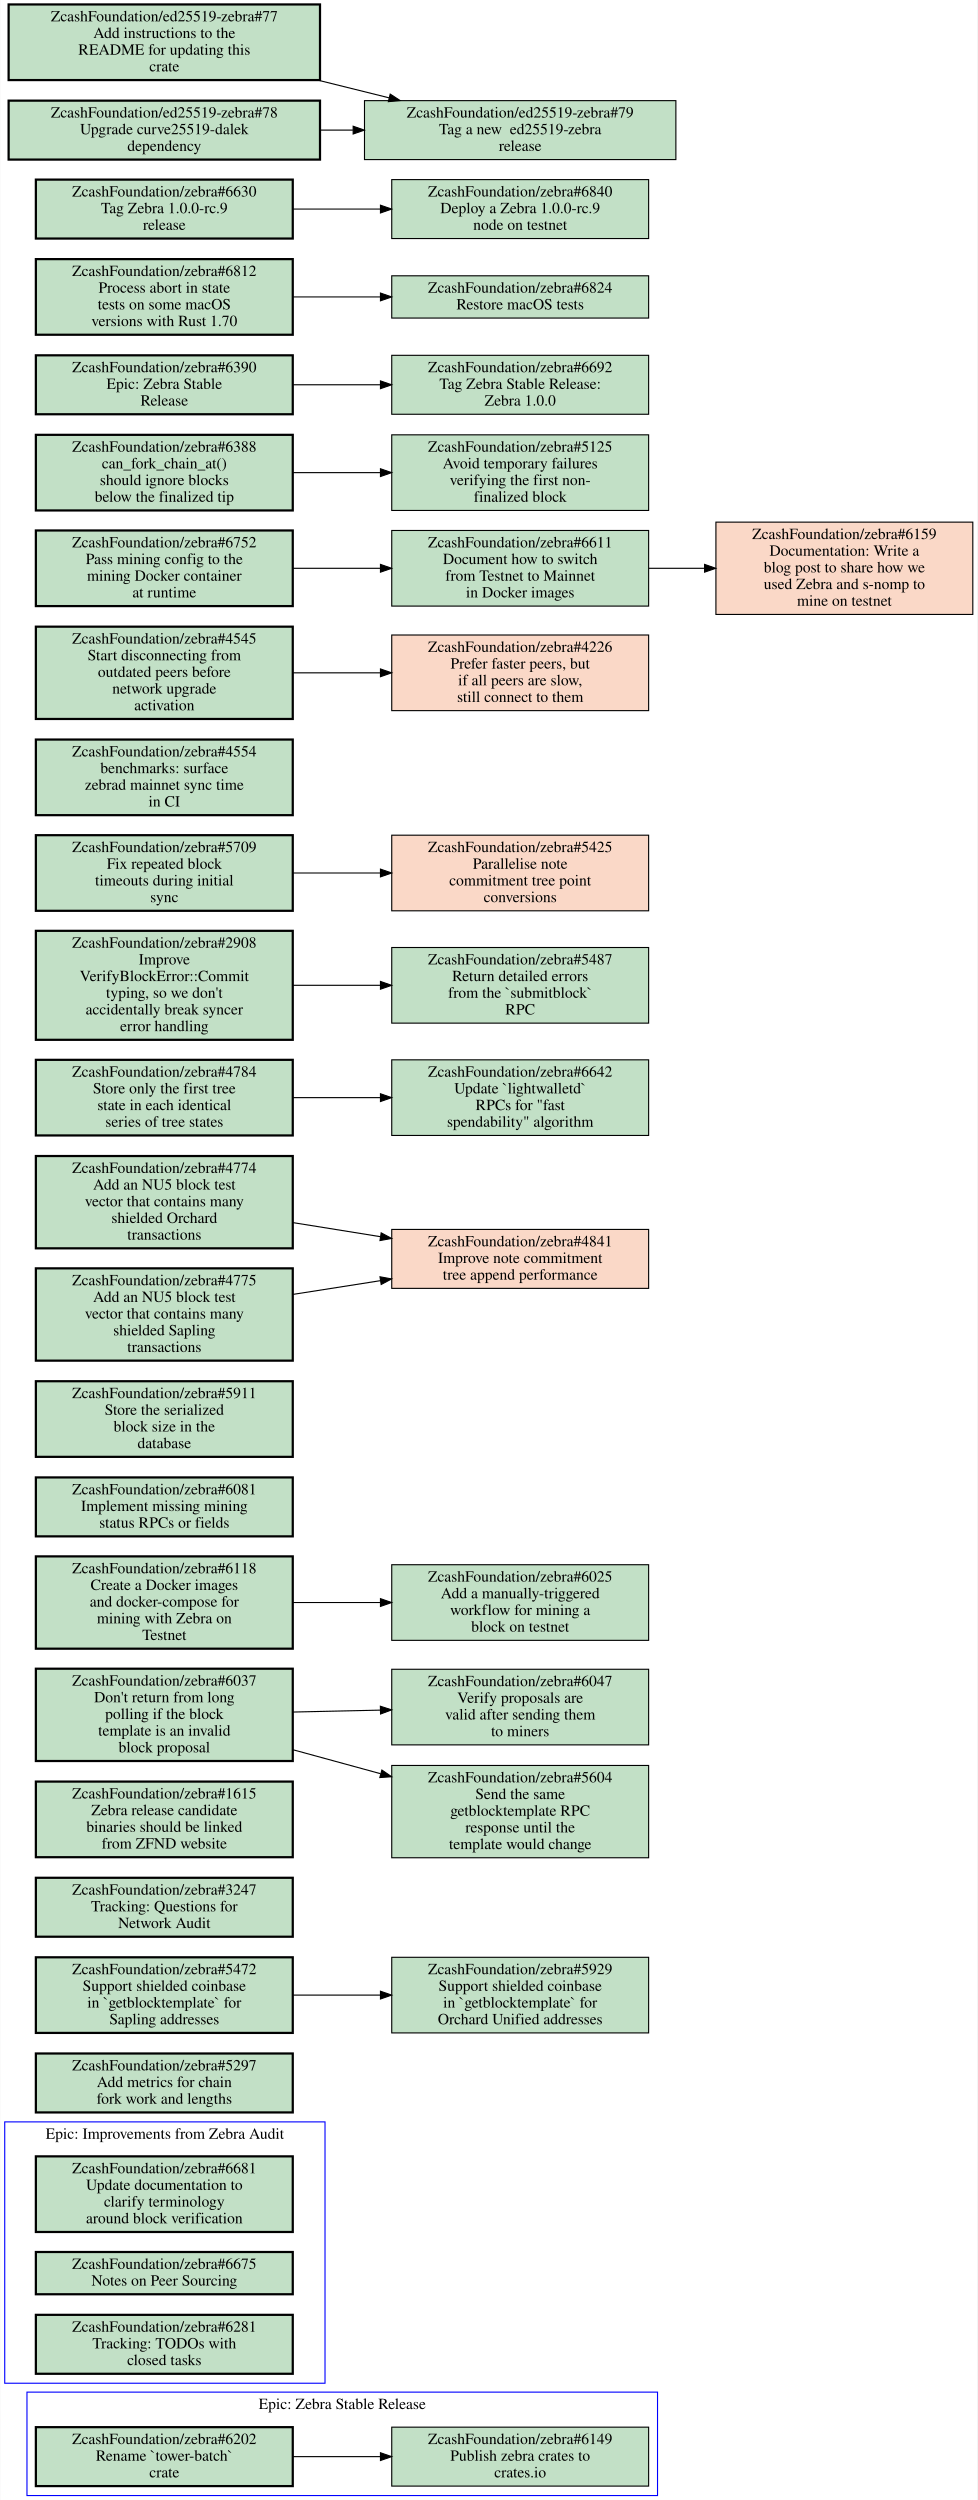
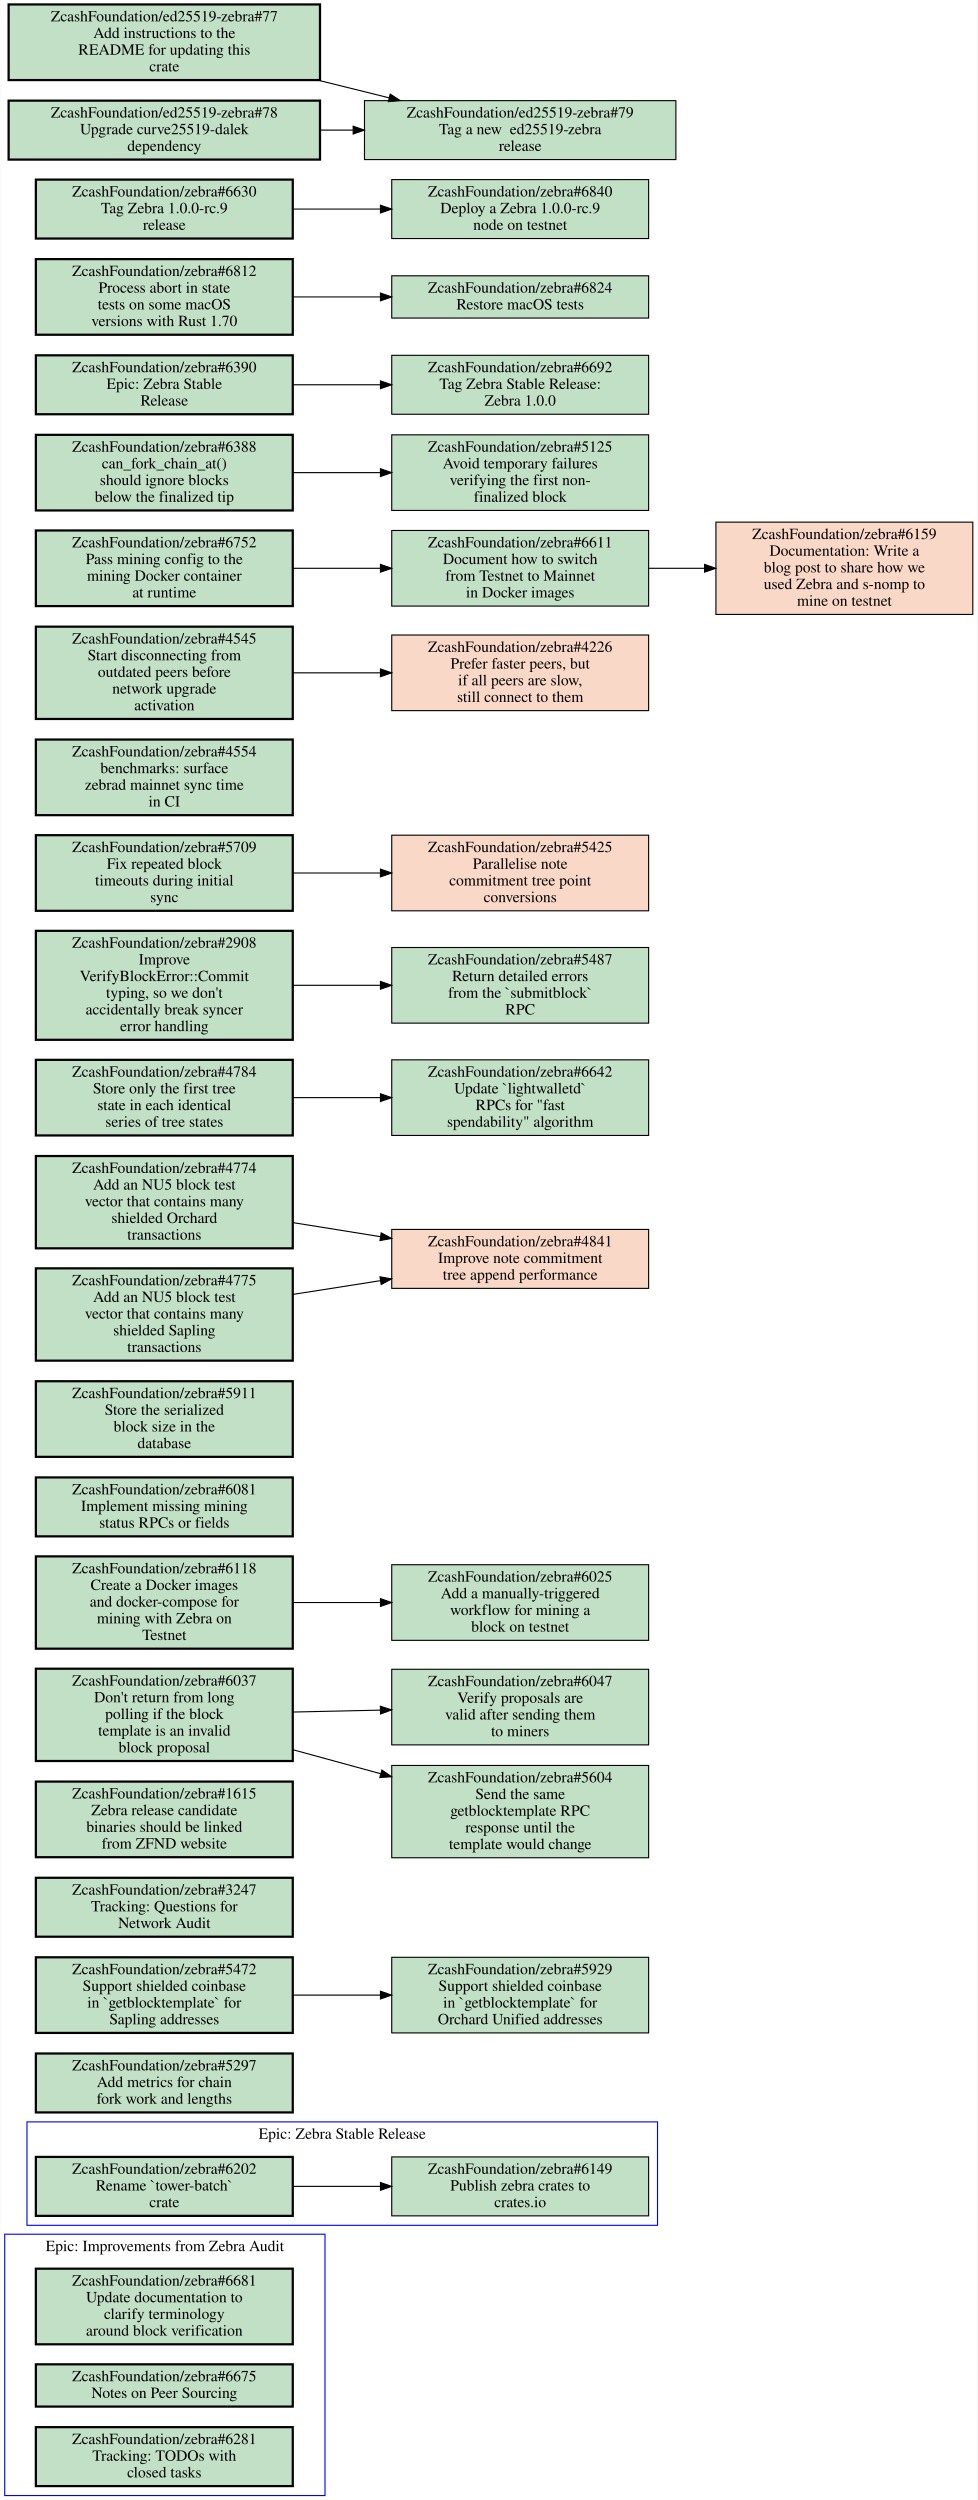
<svg xmlns="http://www.w3.org/2000/svg" xmlns:xlink="http://www.w3.org/1999/xlink" width="879pt" height="2248pt" viewBox="0.00 0.00 878.50 2248.00">
  <g id="graph0" class="graph" transform="scale(1 1) rotate(0) translate(4 2244)">
    <polygon fill="white" stroke="transparent" points="-4,4 -4,-2244 874.5,-2244 874.5,4 -4,4" />
    <g id="clust1" class="cluster">
-       <polygon fill="none" stroke="blue" points="0,-101 0,-336 288,-336 288,-101 0,-101" />
-       <text text-anchor="middle" x="144" y="-320.8" font-family="Times,serif" font-size="14.00">Epic: Improvements from Zebra Audit</text>
+       <polygon fill="none" stroke="blue" points="0,0 0,-235 288,-235 288,0 0,0" />
+       <text text-anchor="middle" x="144" y="-219.8" font-family="Times,serif" font-size="14.00">Epic: Improvements from Zebra Audit</text>
    </g>
    <g id="clust2" class="cluster">
-       <polygon fill="none" stroke="blue" points="20,0 20,-93 587,-93 587,0 20,0" />
-       <text text-anchor="middle" x="303.5" y="-77.8" font-family="Times,serif" font-size="14.00">Epic: Zebra Stable Release</text>
+       <polygon fill="none" stroke="blue" points="20,-243 20,-336 587,-336 587,-243 20,-243" />
+       <text text-anchor="middle" x="303.5" y="-320.8" font-family="Times,serif" font-size="14.00">Epic: Zebra Stable Release</text>
    </g>
    <g id="node1" class="node open">
      <g id="a_node1">
        <a xlink:href="https://github.com/ZcashFoundation/zebra/issues/6681" xlink:title="ZcashFoundation/zebra#6681&#10;Update documentation to&#10;clarify terminology&#10;around block verification" target="_blank">
-           <polygon fill="#c2e0c6" stroke="black" stroke-width="2" points="259,-305 28,-305 28,-237 259,-237 259,-305" />
-           <text text-anchor="middle" x="143.5" y="-289.8" font-family="Times,serif" font-size="14.00">ZcashFoundation/zebra#6681</text>
-           <text text-anchor="middle" x="143.5" y="-274.8" font-family="Times,serif" font-size="14.00">Update documentation to</text>
-           <text text-anchor="middle" x="143.5" y="-259.8" font-family="Times,serif" font-size="14.00">clarify terminology</text>
-           <text text-anchor="middle" x="143.5" y="-244.8" font-family="Times,serif" font-size="14.00">around block verification</text>
+           <polygon fill="#c2e0c6" stroke="black" stroke-width="2" points="259,-204 28,-204 28,-136 259,-136 259,-204" />
+           <text text-anchor="middle" x="143.5" y="-188.8" font-family="Times,serif" font-size="14.00">ZcashFoundation/zebra#6681</text>
+           <text text-anchor="middle" x="143.5" y="-173.8" font-family="Times,serif" font-size="14.00">Update documentation to</text>
+           <text text-anchor="middle" x="143.5" y="-158.8" font-family="Times,serif" font-size="14.00">clarify terminology</text>
+           <text text-anchor="middle" x="143.5" y="-143.8" font-family="Times,serif" font-size="14.00">around block verification</text>
        </a>
      </g>
    </g>
    <g id="node2" class="node open">
      <g id="a_node2">
        <a xlink:href="https://github.com/ZcashFoundation/zebra/issues/6675" xlink:title="ZcashFoundation/zebra#6675&#10;Notes on Peer Sourcing" target="_blank">
-           <polygon fill="#c2e0c6" stroke="black" stroke-width="2" points="259,-219 28,-219 28,-181 259,-181 259,-219" />
-           <text text-anchor="middle" x="143.5" y="-203.8" font-family="Times,serif" font-size="14.00">ZcashFoundation/zebra#6675</text>
-           <text text-anchor="middle" x="143.5" y="-188.8" font-family="Times,serif" font-size="14.00">Notes on Peer Sourcing</text>
+           <polygon fill="#c2e0c6" stroke="black" stroke-width="2" points="259,-118 28,-118 28,-80 259,-80 259,-118" />
+           <text text-anchor="middle" x="143.5" y="-102.8" font-family="Times,serif" font-size="14.00">ZcashFoundation/zebra#6675</text>
+           <text text-anchor="middle" x="143.5" y="-87.8" font-family="Times,serif" font-size="14.00">Notes on Peer Sourcing</text>
        </a>
      </g>
    </g>
    <g id="node3" class="node open">
      <g id="a_node3">
        <a xlink:href="https://github.com/ZcashFoundation/zebra/issues/6281" xlink:title="ZcashFoundation/zebra#6281&#10;Tracking: TODOs with&#10;closed tasks" target="_blank">
-           <polygon fill="#c2e0c6" stroke="black" stroke-width="2" points="259,-162.5 28,-162.5 28,-109.5 259,-109.5 259,-162.5" />
-           <text text-anchor="middle" x="143.5" y="-147.3" font-family="Times,serif" font-size="14.00">ZcashFoundation/zebra#6281</text>
-           <text text-anchor="middle" x="143.5" y="-132.3" font-family="Times,serif" font-size="14.00">Tracking: TODOs with</text>
-           <text text-anchor="middle" x="143.5" y="-117.3" font-family="Times,serif" font-size="14.00">closed tasks</text>
+           <polygon fill="#c2e0c6" stroke="black" stroke-width="2" points="259,-61.5 28,-61.5 28,-8.5 259,-8.5 259,-61.5" />
+           <text text-anchor="middle" x="143.5" y="-46.3" font-family="Times,serif" font-size="14.00">ZcashFoundation/zebra#6281</text>
+           <text text-anchor="middle" x="143.5" y="-31.3" font-family="Times,serif" font-size="14.00">Tracking: TODOs with</text>
+           <text text-anchor="middle" x="143.5" y="-16.3" font-family="Times,serif" font-size="14.00">closed tasks</text>
        </a>
      </g>
    </g>
    <g id="node4" class="node open">
      <g id="a_node4">
        <a xlink:href="https://github.com/ZcashFoundation/zebra/issues/6202" xlink:title="ZcashFoundation/zebra#6202&#10;Rename `tower-batch`&#10;crate" target="_blank">
-           <polygon fill="#c2e0c6" stroke="black" stroke-width="2" points="259,-61.5 28,-61.5 28,-8.5 259,-8.5 259,-61.5" />
-           <text text-anchor="middle" x="143.5" y="-46.3" font-family="Times,serif" font-size="14.00">ZcashFoundation/zebra#6202</text>
-           <text text-anchor="middle" x="143.5" y="-31.3" font-family="Times,serif" font-size="14.00">Rename `tower-batch`</text>
-           <text text-anchor="middle" x="143.5" y="-16.3" font-family="Times,serif" font-size="14.00">crate</text>
+           <polygon fill="#c2e0c6" stroke="black" stroke-width="2" points="259,-304.5 28,-304.5 28,-251.5 259,-251.5 259,-304.5" />
+           <text text-anchor="middle" x="143.5" y="-289.3" font-family="Times,serif" font-size="14.00">ZcashFoundation/zebra#6202</text>
+           <text text-anchor="middle" x="143.5" y="-274.3" font-family="Times,serif" font-size="14.00">Rename `tower-batch`</text>
+           <text text-anchor="middle" x="143.5" y="-259.3" font-family="Times,serif" font-size="14.00">crate</text>
        </a>
      </g>
    </g>
    <g id="node5" class="node open">
      <g id="a_node5">
        <a xlink:href="https://github.com/ZcashFoundation/zebra/issues/6149" xlink:title="ZcashFoundation/zebra#6149&#10;Publish zebra crates to&#10;crates.io" target="_blank">
-           <polygon fill="#c2e0c6" stroke="black" points="579,-61.5 348,-61.5 348,-8.5 579,-8.5 579,-61.5" />
-           <text text-anchor="middle" x="463.5" y="-46.3" font-family="Times,serif" font-size="14.00">ZcashFoundation/zebra#6149</text>
-           <text text-anchor="middle" x="463.5" y="-31.3" font-family="Times,serif" font-size="14.00">Publish zebra crates to</text>
-           <text text-anchor="middle" x="463.5" y="-16.3" font-family="Times,serif" font-size="14.00">crates.io</text>
+           <polygon fill="#c2e0c6" stroke="black" points="579,-304.5 348,-304.5 348,-251.5 579,-251.5 579,-304.5" />
+           <text text-anchor="middle" x="463.5" y="-289.3" font-family="Times,serif" font-size="14.00">ZcashFoundation/zebra#6149</text>
+           <text text-anchor="middle" x="463.5" y="-274.3" font-family="Times,serif" font-size="14.00">Publish zebra crates to</text>
+           <text text-anchor="middle" x="463.5" y="-259.3" font-family="Times,serif" font-size="14.00">crates.io</text>
        </a>
      </g>
    </g>
    <g id="edge1" class="edge">
-       <path fill="none" stroke="black" d="M259.31,-35C284.75,-35 311.83,-35 337.65,-35" />
-       <polygon fill="black" stroke="black" points="337.86,-38.5 347.86,-35 337.86,-31.5 337.86,-38.5" />
+       <path fill="none" stroke="black" d="M259.31,-278C284.75,-278 311.83,-278 337.65,-278" />
+       <polygon fill="black" stroke="black" points="337.86,-281.5 347.86,-278 337.86,-274.5 337.86,-281.5" />
    </g>
    <g id="node6" class="node open">
      <g id="a_node6">
        <a xlink:href="https://github.com/ZcashFoundation/zebra/issues/5297" xlink:title="ZcashFoundation/zebra#5297&#10;Add metrics for chain&#10;fork work and lengths" target="_blank">
          <polygon fill="#c2e0c6" stroke="black" stroke-width="2" points="259,-397.5 28,-397.5 28,-344.5 259,-344.5 259,-397.5" />
          <text text-anchor="middle" x="143.5" y="-382.3" font-family="Times,serif" font-size="14.00">ZcashFoundation/zebra#5297</text>
          <text text-anchor="middle" x="143.5" y="-367.3" font-family="Times,serif" font-size="14.00">Add metrics for chain</text>
          <text text-anchor="middle" x="143.5" y="-352.3" font-family="Times,serif" font-size="14.00">fork work and lengths</text>
        </a>
      </g>
    </g>
    <g id="node7" class="node open">
      <g id="a_node7">
        <a xlink:href="https://github.com/ZcashFoundation/zebra/issues/5472" xlink:title="ZcashFoundation/zebra#5472&#10;Support shielded coinbase&#10;in `getblocktemplate` for&#10;Sapling addresses" target="_blank">
          <polygon fill="#c2e0c6" stroke="black" stroke-width="2" points="259,-484 28,-484 28,-416 259,-416 259,-484" />
          <text text-anchor="middle" x="143.5" y="-468.8" font-family="Times,serif" font-size="14.00">ZcashFoundation/zebra#5472</text>
          <text text-anchor="middle" x="143.5" y="-453.8" font-family="Times,serif" font-size="14.00">Support shielded coinbase</text>
          <text text-anchor="middle" x="143.5" y="-438.8" font-family="Times,serif" font-size="14.00">in `getblocktemplate` for</text>
          <text text-anchor="middle" x="143.5" y="-423.8" font-family="Times,serif" font-size="14.00">Sapling addresses</text>
        </a>
      </g>
    </g>
    <g id="node8" class="node open">
      <g id="a_node8">
        <a xlink:href="https://github.com/ZcashFoundation/zebra/issues/5929" xlink:title="ZcashFoundation/zebra#5929&#10;Support shielded coinbase&#10;in `getblocktemplate` for&#10;Orchard Unified addresses" target="_blank">
          <polygon fill="#c2e0c6" stroke="black" points="579,-484 348,-484 348,-416 579,-416 579,-484" />
          <text text-anchor="middle" x="463.5" y="-468.8" font-family="Times,serif" font-size="14.00">ZcashFoundation/zebra#5929</text>
          <text text-anchor="middle" x="463.5" y="-453.8" font-family="Times,serif" font-size="14.00">Support shielded coinbase</text>
          <text text-anchor="middle" x="463.5" y="-438.8" font-family="Times,serif" font-size="14.00">in `getblocktemplate` for</text>
          <text text-anchor="middle" x="463.5" y="-423.8" font-family="Times,serif" font-size="14.00">Orchard Unified addresses</text>
        </a>
      </g>
    </g>
    <g id="edge2" class="edge">
      <path fill="none" stroke="black" d="M259.31,-450C284.75,-450 311.83,-450 337.65,-450" />
      <polygon fill="black" stroke="black" points="337.86,-453.5 347.86,-450 337.86,-446.5 337.86,-453.5" />
    </g>
    <g id="node9" class="node open">
      <g id="a_node9">
        <a xlink:href="https://github.com/ZcashFoundation/zebra/issues/3247" xlink:title="ZcashFoundation/zebra#3247&#10;Tracking: Questions for&#10;Network Audit" target="_blank">
          <polygon fill="#c2e0c6" stroke="black" stroke-width="2" points="259,-555.5 28,-555.5 28,-502.5 259,-502.5 259,-555.5" />
          <text text-anchor="middle" x="143.5" y="-540.3" font-family="Times,serif" font-size="14.00">ZcashFoundation/zebra#3247</text>
          <text text-anchor="middle" x="143.5" y="-525.3" font-family="Times,serif" font-size="14.00">Tracking: Questions for</text>
          <text text-anchor="middle" x="143.5" y="-510.3" font-family="Times,serif" font-size="14.00">Network Audit</text>
        </a>
      </g>
    </g>
    <g id="node10" class="node open">
      <g id="a_node10">
        <a xlink:href="https://github.com/ZcashFoundation/zebra/issues/1615" xlink:title="ZcashFoundation/zebra#1615&#10;Zebra release candidate&#10;binaries should be linked&#10;from ZFND website" target="_blank">
          <polygon fill="#c2e0c6" stroke="black" stroke-width="2" points="259,-642 28,-642 28,-574 259,-574 259,-642" />
          <text text-anchor="middle" x="143.5" y="-626.8" font-family="Times,serif" font-size="14.00">ZcashFoundation/zebra#1615</text>
          <text text-anchor="middle" x="143.5" y="-611.8" font-family="Times,serif" font-size="14.00">Zebra release candidate</text>
          <text text-anchor="middle" x="143.5" y="-596.8" font-family="Times,serif" font-size="14.00">binaries should be linked</text>
          <text text-anchor="middle" x="143.5" y="-581.8" font-family="Times,serif" font-size="14.00">from ZFND website</text>
        </a>
      </g>
    </g>
    <g id="node11" class="node open">
      <g id="a_node11">
        <a xlink:href="https://github.com/ZcashFoundation/zebra/issues/6037" xlink:title="ZcashFoundation/zebra#6037&#10;Don't return from long&#10;polling if the block&#10;template is an invalid&#10;block proposal" target="_blank">
          <polygon fill="#c2e0c6" stroke="black" stroke-width="2" points="259,-743.5 28,-743.5 28,-660.5 259,-660.5 259,-743.5" />
          <text text-anchor="middle" x="143.5" y="-728.3" font-family="Times,serif" font-size="14.00">ZcashFoundation/zebra#6037</text>
          <text text-anchor="middle" x="143.5" y="-713.3" font-family="Times,serif" font-size="14.00">Don't return from long</text>
          <text text-anchor="middle" x="143.5" y="-698.3" font-family="Times,serif" font-size="14.00">polling if the block</text>
          <text text-anchor="middle" x="143.5" y="-683.3" font-family="Times,serif" font-size="14.00">template is an invalid</text>
          <text text-anchor="middle" x="143.5" y="-668.3" font-family="Times,serif" font-size="14.00">block proposal</text>
        </a>
      </g>
    </g>
    <g id="node12" class="node open">
      <g id="a_node12">
        <a xlink:href="https://github.com/ZcashFoundation/zebra/issues/6047" xlink:title="ZcashFoundation/zebra#6047&#10;Verify proposals are&#10;valid after sending them&#10;to miners" target="_blank">
          <polygon fill="#c2e0c6" stroke="black" points="579,-743 348,-743 348,-675 579,-675 579,-743" />
          <text text-anchor="middle" x="463.5" y="-727.8" font-family="Times,serif" font-size="14.00">ZcashFoundation/zebra#6047</text>
          <text text-anchor="middle" x="463.5" y="-712.8" font-family="Times,serif" font-size="14.00">Verify proposals are</text>
          <text text-anchor="middle" x="463.5" y="-697.8" font-family="Times,serif" font-size="14.00">valid after sending them</text>
          <text text-anchor="middle" x="463.5" y="-682.8" font-family="Times,serif" font-size="14.00">to miners</text>
        </a>
      </g>
    </g>
    <g id="edge3" class="edge">
      <path fill="none" stroke="black" d="M259.31,-704.53C284.75,-705.09 311.83,-705.68 337.65,-706.25" />
      <polygon fill="black" stroke="black" points="337.78,-709.75 347.86,-706.48 337.94,-702.76 337.78,-709.75" />
    </g>
    <g id="node13" class="node open">
      <g id="a_node13">
        <a xlink:href="https://github.com/ZcashFoundation/zebra/issues/5604" xlink:title="ZcashFoundation/zebra#5604&#10;Send the same&#10;getblocktemplate RPC&#10;response until the&#10;template would change" target="_blank">
          <polygon fill="#c2e0c6" stroke="black" points="579,-656.5 348,-656.5 348,-573.5 579,-573.5 579,-656.5" />
          <text text-anchor="middle" x="463.5" y="-641.3" font-family="Times,serif" font-size="14.00">ZcashFoundation/zebra#5604</text>
          <text text-anchor="middle" x="463.5" y="-626.3" font-family="Times,serif" font-size="14.00">Send the same</text>
          <text text-anchor="middle" x="463.5" y="-611.3" font-family="Times,serif" font-size="14.00">getblocktemplate RPC</text>
          <text text-anchor="middle" x="463.5" y="-596.3" font-family="Times,serif" font-size="14.00">response until the</text>
          <text text-anchor="middle" x="463.5" y="-581.3" font-family="Times,serif" font-size="14.00">template would change</text>
        </a>
      </g>
    </g>
    <g id="edge4" class="edge">
      <path fill="none" stroke="black" d="M259.31,-670.59C284.86,-663.6 312.07,-656.15 338,-649.06" />
      <polygon fill="black" stroke="black" points="339.14,-652.38 347.86,-646.36 337.29,-645.63 339.14,-652.38" />
    </g>
    <g id="node14" class="node open">
      <g id="a_node14">
        <a xlink:href="https://github.com/ZcashFoundation/zebra/issues/6025" xlink:title="ZcashFoundation/zebra#6025&#10;Add a manually-triggered&#10;workflow for mining a&#10;block on testnet" target="_blank">
          <polygon fill="#c2e0c6" stroke="black" points="579,-837 348,-837 348,-769 579,-769 579,-837" />
          <text text-anchor="middle" x="463.5" y="-821.8" font-family="Times,serif" font-size="14.00">ZcashFoundation/zebra#6025</text>
          <text text-anchor="middle" x="463.5" y="-806.8" font-family="Times,serif" font-size="14.00">Add a manually-triggered</text>
          <text text-anchor="middle" x="463.5" y="-791.8" font-family="Times,serif" font-size="14.00">workflow for mining a</text>
          <text text-anchor="middle" x="463.5" y="-776.8" font-family="Times,serif" font-size="14.00">block on testnet</text>
        </a>
      </g>
    </g>
    <g id="node15" class="node open">
      <g id="a_node15">
        <a xlink:href="https://github.com/ZcashFoundation/zebra/issues/6081" xlink:title="ZcashFoundation/zebra#6081&#10;Implement missing mining&#10;status RPCs or fields" target="_blank">
          <polygon fill="#c2e0c6" stroke="black" stroke-width="2" points="259,-915.5 28,-915.5 28,-862.5 259,-862.5 259,-915.5" />
          <text text-anchor="middle" x="143.5" y="-900.3" font-family="Times,serif" font-size="14.00">ZcashFoundation/zebra#6081</text>
          <text text-anchor="middle" x="143.5" y="-885.3" font-family="Times,serif" font-size="14.00">Implement missing mining</text>
          <text text-anchor="middle" x="143.5" y="-870.3" font-family="Times,serif" font-size="14.00">status RPCs or fields</text>
        </a>
      </g>
    </g>
    <g id="node16" class="node open">
      <g id="a_node16">
        <a xlink:href="https://github.com/ZcashFoundation/zebra/issues/5911" xlink:title="ZcashFoundation/zebra#5911&#10;Store the serialized&#10;block size in the&#10;database" target="_blank">
          <polygon fill="#c2e0c6" stroke="black" stroke-width="2" points="259,-1002 28,-1002 28,-934 259,-934 259,-1002" />
          <text text-anchor="middle" x="143.5" y="-986.8" font-family="Times,serif" font-size="14.00">ZcashFoundation/zebra#5911</text>
          <text text-anchor="middle" x="143.5" y="-971.8" font-family="Times,serif" font-size="14.00">Store the serialized</text>
          <text text-anchor="middle" x="143.5" y="-956.8" font-family="Times,serif" font-size="14.00">block size in the</text>
          <text text-anchor="middle" x="143.5" y="-941.8" font-family="Times,serif" font-size="14.00">database</text>
        </a>
      </g>
    </g>
    <g id="node17" class="node open">
      <g id="a_node17">
        <a xlink:href="https://github.com/ZcashFoundation/zebra/issues/6118" xlink:title="ZcashFoundation/zebra#6118&#10;Create a Docker images&#10;and docker-compose for&#10;mining with Zebra on&#10;Testnet" target="_blank">
          <polygon fill="#c2e0c6" stroke="black" stroke-width="2" points="259,-844.5 28,-844.5 28,-761.5 259,-761.5 259,-844.5" />
          <text text-anchor="middle" x="143.5" y="-829.3" font-family="Times,serif" font-size="14.00">ZcashFoundation/zebra#6118</text>
          <text text-anchor="middle" x="143.5" y="-814.3" font-family="Times,serif" font-size="14.00">Create a Docker images</text>
          <text text-anchor="middle" x="143.5" y="-799.3" font-family="Times,serif" font-size="14.00">and docker-compose for</text>
          <text text-anchor="middle" x="143.5" y="-784.3" font-family="Times,serif" font-size="14.00">mining with Zebra on</text>
          <text text-anchor="middle" x="143.5" y="-769.3" font-family="Times,serif" font-size="14.00">Testnet</text>
        </a>
      </g>
    </g>
    <g id="edge5" class="edge">
      <path fill="none" stroke="black" d="M259.31,-803C284.75,-803 311.83,-803 337.65,-803" />
      <polygon fill="black" stroke="black" points="337.86,-806.5 347.86,-803 337.86,-799.5 337.86,-806.5" />
    </g>
    <g id="node18" class="node closed">
      <g id="a_node18">
        <a xlink:href="https://github.com/ZcashFoundation/zebra/issues/4841" xlink:title="ZcashFoundation/zebra#4841&#10;Improve note commitment&#10;tree append performance" target="_blank">
          <polygon fill="#fad8c7" stroke="black" points="579,-1138.5 348,-1138.5 348,-1085.5 579,-1085.5 579,-1138.5" />
          <text text-anchor="middle" x="463.5" y="-1123.3" font-family="Times,serif" font-size="14.00">ZcashFoundation/zebra#4841</text>
          <text text-anchor="middle" x="463.5" y="-1108.3" font-family="Times,serif" font-size="14.00">Improve note commitment</text>
          <text text-anchor="middle" x="463.5" y="-1093.3" font-family="Times,serif" font-size="14.00">tree append performance</text>
        </a>
      </g>
    </g>
    <g id="node19" class="node open">
      <g id="a_node19">
        <a xlink:href="https://github.com/ZcashFoundation/zebra/issues/4784" xlink:title="ZcashFoundation/zebra#4784&#10;Store only the first tree&#10;state in each identical&#10;series of tree states" target="_blank">
          <polygon fill="#c2e0c6" stroke="black" stroke-width="2" points="259,-1291 28,-1291 28,-1223 259,-1223 259,-1291" />
          <text text-anchor="middle" x="143.5" y="-1275.8" font-family="Times,serif" font-size="14.00">ZcashFoundation/zebra#4784</text>
          <text text-anchor="middle" x="143.5" y="-1260.8" font-family="Times,serif" font-size="14.00">Store only the first tree</text>
          <text text-anchor="middle" x="143.5" y="-1245.8" font-family="Times,serif" font-size="14.00">state in each identical</text>
          <text text-anchor="middle" x="143.5" y="-1230.8" font-family="Times,serif" font-size="14.00">series of tree states</text>
        </a>
      </g>
    </g>
    <g id="node20" class="node open">
      <g id="a_node20">
        <a xlink:href="https://github.com/ZcashFoundation/zebra/issues/6642" xlink:title="ZcashFoundation/zebra#6642&#10;Update `lightwalletd`&#10;RPCs for &quot;fast&#10;spendability&quot; algorithm" target="_blank">
          <polygon fill="#c2e0c6" stroke="black" points="579,-1291 348,-1291 348,-1223 579,-1223 579,-1291" />
          <text text-anchor="middle" x="463.5" y="-1275.8" font-family="Times,serif" font-size="14.00">ZcashFoundation/zebra#6642</text>
          <text text-anchor="middle" x="463.5" y="-1260.8" font-family="Times,serif" font-size="14.00">Update `lightwalletd`</text>
          <text text-anchor="middle" x="463.5" y="-1245.8" font-family="Times,serif" font-size="14.00">RPCs for "fast</text>
          <text text-anchor="middle" x="463.5" y="-1230.8" font-family="Times,serif" font-size="14.00">spendability" algorithm</text>
        </a>
      </g>
    </g>
    <g id="edge6" class="edge">
      <path fill="none" stroke="black" d="M259.31,-1257C284.75,-1257 311.83,-1257 337.65,-1257" />
      <polygon fill="black" stroke="black" points="337.86,-1260.5 347.86,-1257 337.86,-1253.5 337.86,-1260.5" />
    </g>
    <g id="node21" class="node open">
      <g id="a_node21">
        <a xlink:href="https://github.com/ZcashFoundation/zebra/issues/2908" xlink:title="ZcashFoundation/zebra#2908&#10;Improve&#10;VerifyBlockError::Commit&#10;typing, so we don't&#10;accidentally break syncer&#10;error handling" target="_blank">
          <polygon fill="#c2e0c6" stroke="black" stroke-width="2" points="259,-1407 28,-1407 28,-1309 259,-1309 259,-1407" />
          <text text-anchor="middle" x="143.5" y="-1391.8" font-family="Times,serif" font-size="14.00">ZcashFoundation/zebra#2908</text>
          <text text-anchor="middle" x="143.5" y="-1376.8" font-family="Times,serif" font-size="14.00">Improve</text>
          <text text-anchor="middle" x="143.5" y="-1361.8" font-family="Times,serif" font-size="14.00">VerifyBlockError::Commit</text>
          <text text-anchor="middle" x="143.5" y="-1346.8" font-family="Times,serif" font-size="14.00">typing, so we don't</text>
          <text text-anchor="middle" x="143.5" y="-1331.8" font-family="Times,serif" font-size="14.00">accidentally break syncer</text>
          <text text-anchor="middle" x="143.5" y="-1316.8" font-family="Times,serif" font-size="14.00">error handling</text>
        </a>
      </g>
    </g>
    <g id="node22" class="node open">
      <g id="a_node22">
        <a xlink:href="https://github.com/ZcashFoundation/zebra/issues/5487" xlink:title="ZcashFoundation/zebra#5487&#10;Return detailed errors&#10;from the `submitblock`&#10;RPC" target="_blank">
          <polygon fill="#c2e0c6" stroke="black" points="579,-1392 348,-1392 348,-1324 579,-1324 579,-1392" />
          <text text-anchor="middle" x="463.5" y="-1376.8" font-family="Times,serif" font-size="14.00">ZcashFoundation/zebra#5487</text>
          <text text-anchor="middle" x="463.5" y="-1361.8" font-family="Times,serif" font-size="14.00">Return detailed errors</text>
          <text text-anchor="middle" x="463.5" y="-1346.8" font-family="Times,serif" font-size="14.00">from the `submitblock`</text>
          <text text-anchor="middle" x="463.5" y="-1331.8" font-family="Times,serif" font-size="14.00">RPC</text>
        </a>
      </g>
    </g>
    <g id="edge7" class="edge">
      <path fill="none" stroke="black" d="M259.31,-1358C284.75,-1358 311.83,-1358 337.65,-1358" />
      <polygon fill="black" stroke="black" points="337.86,-1361.5 347.86,-1358 337.86,-1354.5 337.86,-1361.5" />
    </g>
    <g id="node23" class="node open">
      <g id="a_node23">
        <a xlink:href="https://github.com/ZcashFoundation/zebra/issues/5709" xlink:title="ZcashFoundation/zebra#5709&#10;Fix repeated block&#10;timeouts during initial&#10;sync" target="_blank">
          <polygon fill="#c2e0c6" stroke="black" stroke-width="2" points="259,-1493 28,-1493 28,-1425 259,-1425 259,-1493" />
          <text text-anchor="middle" x="143.5" y="-1477.8" font-family="Times,serif" font-size="14.00">ZcashFoundation/zebra#5709</text>
          <text text-anchor="middle" x="143.5" y="-1462.8" font-family="Times,serif" font-size="14.00">Fix repeated block</text>
          <text text-anchor="middle" x="143.5" y="-1447.8" font-family="Times,serif" font-size="14.00">timeouts during initial</text>
          <text text-anchor="middle" x="143.5" y="-1432.8" font-family="Times,serif" font-size="14.00">sync</text>
        </a>
      </g>
    </g>
    <g id="node24" class="node closed">
      <g id="a_node24">
        <a xlink:href="https://github.com/ZcashFoundation/zebra/issues/5425" xlink:title="ZcashFoundation/zebra#5425&#10;Parallelise note&#10;commitment tree point&#10;conversions" target="_blank">
          <polygon fill="#fad8c7" stroke="black" points="579,-1493 348,-1493 348,-1425 579,-1425 579,-1493" />
          <text text-anchor="middle" x="463.5" y="-1477.8" font-family="Times,serif" font-size="14.00">ZcashFoundation/zebra#5425</text>
          <text text-anchor="middle" x="463.5" y="-1462.8" font-family="Times,serif" font-size="14.00">Parallelise note</text>
          <text text-anchor="middle" x="463.5" y="-1447.8" font-family="Times,serif" font-size="14.00">commitment tree point</text>
          <text text-anchor="middle" x="463.5" y="-1432.8" font-family="Times,serif" font-size="14.00">conversions</text>
        </a>
      </g>
    </g>
    <g id="edge8" class="edge">
      <path fill="none" stroke="black" d="M259.31,-1459C284.75,-1459 311.83,-1459 337.65,-1459" />
      <polygon fill="black" stroke="black" points="337.86,-1462.5 347.86,-1459 337.86,-1455.5 337.86,-1462.5" />
    </g>
    <g id="node25" class="node open">
      <g id="a_node25">
        <a xlink:href="https://github.com/ZcashFoundation/zebra/issues/4774" xlink:title="ZcashFoundation/zebra#4774&#10;Add an NU5 block test&#10;vector that contains many&#10;shielded Orchard&#10;transactions" target="_blank">
          <polygon fill="#c2e0c6" stroke="black" stroke-width="2" points="259,-1204.5 28,-1204.5 28,-1121.5 259,-1121.5 259,-1204.5" />
          <text text-anchor="middle" x="143.5" y="-1189.3" font-family="Times,serif" font-size="14.00">ZcashFoundation/zebra#4774</text>
          <text text-anchor="middle" x="143.5" y="-1174.3" font-family="Times,serif" font-size="14.00">Add an NU5 block test</text>
          <text text-anchor="middle" x="143.5" y="-1159.3" font-family="Times,serif" font-size="14.00">vector that contains many</text>
          <text text-anchor="middle" x="143.5" y="-1144.3" font-family="Times,serif" font-size="14.00">shielded Orchard</text>
          <text text-anchor="middle" x="143.5" y="-1129.3" font-family="Times,serif" font-size="14.00">transactions</text>
        </a>
      </g>
    </g>
    <g id="edge9" class="edge">
      <path fill="none" stroke="black" d="M259.31,-1144.6C284.75,-1140.5 311.83,-1136.2 337.65,-1132" />
      <polygon fill="black" stroke="black" points="338.52,-1135.41 347.86,-1130.4 337.44,-1128.49 338.52,-1135.41" />
    </g>
    <g id="node26" class="node open">
      <g id="a_node26">
        <a xlink:href="https://github.com/ZcashFoundation/zebra/issues/4775" xlink:title="ZcashFoundation/zebra#4775&#10;Add an NU5 block test&#10;vector that contains many&#10;shielded Sapling&#10;transactions" target="_blank">
          <polygon fill="#c2e0c6" stroke="black" stroke-width="2" points="259,-1103.5 28,-1103.5 28,-1020.5 259,-1020.5 259,-1103.5" />
          <text text-anchor="middle" x="143.5" y="-1088.3" font-family="Times,serif" font-size="14.00">ZcashFoundation/zebra#4775</text>
          <text text-anchor="middle" x="143.5" y="-1073.3" font-family="Times,serif" font-size="14.00">Add an NU5 block test</text>
          <text text-anchor="middle" x="143.5" y="-1058.3" font-family="Times,serif" font-size="14.00">vector that contains many</text>
          <text text-anchor="middle" x="143.5" y="-1043.3" font-family="Times,serif" font-size="14.00">shielded Sapling</text>
          <text text-anchor="middle" x="143.5" y="-1028.3" font-family="Times,serif" font-size="14.00">transactions</text>
        </a>
      </g>
    </g>
    <g id="edge10" class="edge">
      <path fill="none" stroke="black" d="M259.31,-1080.1C284.75,-1084.1 311.83,-1088.3 337.65,-1092.4" />
      <polygon fill="black" stroke="black" points="337.44,-1095.91 347.86,-1094 338.52,-1088.99 337.44,-1095.91" />
    </g>
    <g id="node27" class="node open">
      <g id="a_node27">
        <a xlink:href="https://github.com/ZcashFoundation/zebra/issues/4554" xlink:title="ZcashFoundation/zebra#4554&#10;benchmarks: surface&#10;zebrad mainnet sync time&#10;in CI" target="_blank">
          <polygon fill="#c2e0c6" stroke="black" stroke-width="2" points="259,-1579 28,-1579 28,-1511 259,-1511 259,-1579" />
          <text text-anchor="middle" x="143.5" y="-1563.8" font-family="Times,serif" font-size="14.00">ZcashFoundation/zebra#4554</text>
          <text text-anchor="middle" x="143.5" y="-1548.8" font-family="Times,serif" font-size="14.00">benchmarks: surface</text>
          <text text-anchor="middle" x="143.5" y="-1533.8" font-family="Times,serif" font-size="14.00">zebrad mainnet sync time</text>
          <text text-anchor="middle" x="143.5" y="-1518.8" font-family="Times,serif" font-size="14.00">in CI</text>
        </a>
      </g>
    </g>
    <g id="node28" class="node open">
      <g id="a_node28">
        <a xlink:href="https://github.com/ZcashFoundation/zebra/issues/4545" xlink:title="ZcashFoundation/zebra#4545&#10;Start disconnecting from&#10;outdated peers before&#10;network upgrade&#10;activation" target="_blank">
          <polygon fill="#c2e0c6" stroke="black" stroke-width="2" points="259,-1680.5 28,-1680.5 28,-1597.5 259,-1597.5 259,-1680.5" />
          <text text-anchor="middle" x="143.5" y="-1665.3" font-family="Times,serif" font-size="14.00">ZcashFoundation/zebra#4545</text>
          <text text-anchor="middle" x="143.5" y="-1650.3" font-family="Times,serif" font-size="14.00">Start disconnecting from</text>
          <text text-anchor="middle" x="143.5" y="-1635.3" font-family="Times,serif" font-size="14.00">outdated peers before</text>
          <text text-anchor="middle" x="143.5" y="-1620.3" font-family="Times,serif" font-size="14.00">network upgrade</text>
          <text text-anchor="middle" x="143.5" y="-1605.3" font-family="Times,serif" font-size="14.00">activation</text>
        </a>
      </g>
    </g>
    <g id="node29" class="node closed">
      <g id="a_node29">
        <a xlink:href="https://github.com/ZcashFoundation/zebra/issues/4226" xlink:title="ZcashFoundation/zebra#4226&#10;Prefer faster peers, but&#10;if all peers are slow,&#10;still connect to them" target="_blank">
          <polygon fill="#fad8c7" stroke="black" points="579,-1673 348,-1673 348,-1605 579,-1605 579,-1673" />
          <text text-anchor="middle" x="463.5" y="-1657.8" font-family="Times,serif" font-size="14.00">ZcashFoundation/zebra#4226</text>
          <text text-anchor="middle" x="463.5" y="-1642.8" font-family="Times,serif" font-size="14.00">Prefer faster peers, but</text>
          <text text-anchor="middle" x="463.5" y="-1627.8" font-family="Times,serif" font-size="14.00">if all peers are slow,</text>
          <text text-anchor="middle" x="463.5" y="-1612.8" font-family="Times,serif" font-size="14.00">still connect to them</text>
        </a>
      </g>
    </g>
    <g id="edge11" class="edge">
      <path fill="none" stroke="black" d="M259.31,-1639C284.75,-1639 311.83,-1639 337.65,-1639" />
      <polygon fill="black" stroke="black" points="337.86,-1642.5 347.86,-1639 337.86,-1635.5 337.86,-1642.5" />
    </g>
    <g id="node30" class="node open">
      <g id="a_node30">
        <a xlink:href="https://github.com/ZcashFoundation/zebra/issues/6611" xlink:title="ZcashFoundation/zebra#6611&#10;Document how to switch&#10;from Testnet to Mainnet&#10;in Docker images" target="_blank">
          <polygon fill="#c2e0c6" stroke="black" points="579,-1767 348,-1767 348,-1699 579,-1699 579,-1767" />
          <text text-anchor="middle" x="463.5" y="-1751.8" font-family="Times,serif" font-size="14.00">ZcashFoundation/zebra#6611</text>
          <text text-anchor="middle" x="463.5" y="-1736.8" font-family="Times,serif" font-size="14.00">Document how to switch</text>
          <text text-anchor="middle" x="463.5" y="-1721.8" font-family="Times,serif" font-size="14.00">from Testnet to Mainnet</text>
          <text text-anchor="middle" x="463.5" y="-1706.8" font-family="Times,serif" font-size="14.00">in Docker images</text>
        </a>
      </g>
    </g>
    <g id="node31" class="node closed">
      <g id="a_node31">
        <a xlink:href="https://github.com/ZcashFoundation/zebra/issues/6159" xlink:title="ZcashFoundation/zebra#6159&#10;Documentation: Write a&#10;blog post to share how we&#10;used Zebra and s-nomp to&#10;mine on testnet" target="_blank">
          <polygon fill="#fad8c7" stroke="black" points="870.5,-1774.5 639.5,-1774.5 639.5,-1691.5 870.5,-1691.5 870.5,-1774.5" />
          <text text-anchor="middle" x="755" y="-1759.3" font-family="Times,serif" font-size="14.00">ZcashFoundation/zebra#6159</text>
          <text text-anchor="middle" x="755" y="-1744.3" font-family="Times,serif" font-size="14.00">Documentation: Write a</text>
          <text text-anchor="middle" x="755" y="-1729.3" font-family="Times,serif" font-size="14.00">blog post to share how we</text>
          <text text-anchor="middle" x="755" y="-1714.3" font-family="Times,serif" font-size="14.00">used Zebra and s-nomp to</text>
          <text text-anchor="middle" x="755" y="-1699.3" font-family="Times,serif" font-size="14.00">mine on testnet</text>
        </a>
      </g>
    </g>
    <g id="edge12" class="edge">
      <path fill="none" stroke="black" d="M579.33,-1733C595.68,-1733 612.55,-1733 629.07,-1733" />
      <polygon fill="black" stroke="black" points="629.31,-1736.5 639.31,-1733 629.31,-1729.5 629.31,-1736.5" />
    </g>
    <g id="node32" class="node open">
      <g id="a_node32">
        <a xlink:href="https://github.com/ZcashFoundation/zebra/issues/6388" xlink:title="ZcashFoundation/zebra#6388&#10;can_fork_chain_at()&#10;should ignore blocks&#10;below the finalized tip" target="_blank">
          <polygon fill="#c2e0c6" stroke="black" stroke-width="2" points="259,-1853 28,-1853 28,-1785 259,-1785 259,-1853" />
          <text text-anchor="middle" x="143.5" y="-1837.8" font-family="Times,serif" font-size="14.00">ZcashFoundation/zebra#6388</text>
          <text text-anchor="middle" x="143.5" y="-1822.8" font-family="Times,serif" font-size="14.00">can_fork_chain_at()</text>
          <text text-anchor="middle" x="143.5" y="-1807.8" font-family="Times,serif" font-size="14.00">should ignore blocks</text>
          <text text-anchor="middle" x="143.5" y="-1792.8" font-family="Times,serif" font-size="14.00">below the finalized tip</text>
        </a>
      </g>
    </g>
    <g id="node33" class="node open">
      <g id="a_node33">
        <a xlink:href="https://github.com/ZcashFoundation/zebra/issues/5125" xlink:title="ZcashFoundation/zebra#5125&#10;Avoid temporary failures&#10;verifying the first non-&#10;finalized block" target="_blank">
          <polygon fill="#c2e0c6" stroke="black" points="579,-1853 348,-1853 348,-1785 579,-1785 579,-1853" />
          <text text-anchor="middle" x="463.5" y="-1837.8" font-family="Times,serif" font-size="14.00">ZcashFoundation/zebra#5125</text>
          <text text-anchor="middle" x="463.5" y="-1822.8" font-family="Times,serif" font-size="14.00">Avoid temporary failures</text>
          <text text-anchor="middle" x="463.5" y="-1807.8" font-family="Times,serif" font-size="14.00">verifying the first non-</text>
          <text text-anchor="middle" x="463.5" y="-1792.8" font-family="Times,serif" font-size="14.00">finalized block</text>
        </a>
      </g>
    </g>
    <g id="edge13" class="edge">
      <path fill="none" stroke="black" d="M259.31,-1819C284.75,-1819 311.83,-1819 337.65,-1819" />
      <polygon fill="black" stroke="black" points="337.86,-1822.5 347.86,-1819 337.86,-1815.5 337.86,-1822.5" />
    </g>
    <g id="node34" class="node open">
      <g id="a_node34">
        <a xlink:href="https://github.com/ZcashFoundation/zebra/issues/6390" xlink:title="ZcashFoundation/zebra#6390&#10;Epic: Zebra Stable&#10;Release" target="_blank">
          <polygon fill="#c2e0c6" stroke="black" stroke-width="2" points="259,-1924.5 28,-1924.5 28,-1871.5 259,-1871.5 259,-1924.5" />
          <text text-anchor="middle" x="143.5" y="-1909.3" font-family="Times,serif" font-size="14.00">ZcashFoundation/zebra#6390</text>
          <text text-anchor="middle" x="143.5" y="-1894.3" font-family="Times,serif" font-size="14.00">Epic: Zebra Stable</text>
          <text text-anchor="middle" x="143.5" y="-1879.3" font-family="Times,serif" font-size="14.00">Release</text>
        </a>
      </g>
    </g>
    <g id="node35" class="node open">
      <g id="a_node35">
        <a xlink:href="https://github.com/ZcashFoundation/zebra/issues/6692" xlink:title="ZcashFoundation/zebra#6692&#10;Tag Zebra Stable Release:&#10;Zebra 1.0.0" target="_blank">
          <polygon fill="#c2e0c6" stroke="black" points="579,-1924.5 348,-1924.5 348,-1871.5 579,-1871.5 579,-1924.5" />
          <text text-anchor="middle" x="463.5" y="-1909.3" font-family="Times,serif" font-size="14.00">ZcashFoundation/zebra#6692</text>
          <text text-anchor="middle" x="463.5" y="-1894.3" font-family="Times,serif" font-size="14.00">Tag Zebra Stable Release:</text>
          <text text-anchor="middle" x="463.5" y="-1879.3" font-family="Times,serif" font-size="14.00">Zebra 1.0.0</text>
        </a>
      </g>
    </g>
    <g id="edge14" class="edge">
      <path fill="none" stroke="black" d="M259.31,-1898C284.75,-1898 311.83,-1898 337.65,-1898" />
      <polygon fill="black" stroke="black" points="337.86,-1901.5 347.86,-1898 337.86,-1894.5 337.86,-1901.5" />
    </g>
    <g id="node36" class="node open">
      <g id="a_node36">
        <a xlink:href="https://github.com/ZcashFoundation/zebra/issues/6752" xlink:title="ZcashFoundation/zebra#6752&#10;Pass mining config to the&#10;mining Docker container&#10;at runtime" target="_blank">
          <polygon fill="#c2e0c6" stroke="black" stroke-width="2" points="259,-1767 28,-1767 28,-1699 259,-1699 259,-1767" />
          <text text-anchor="middle" x="143.5" y="-1751.8" font-family="Times,serif" font-size="14.00">ZcashFoundation/zebra#6752</text>
          <text text-anchor="middle" x="143.5" y="-1736.8" font-family="Times,serif" font-size="14.00">Pass mining config to the</text>
          <text text-anchor="middle" x="143.5" y="-1721.8" font-family="Times,serif" font-size="14.00">mining Docker container</text>
          <text text-anchor="middle" x="143.5" y="-1706.8" font-family="Times,serif" font-size="14.00">at runtime</text>
        </a>
      </g>
    </g>
    <g id="edge15" class="edge">
      <path fill="none" stroke="black" d="M259.31,-1733C284.75,-1733 311.83,-1733 337.65,-1733" />
      <polygon fill="black" stroke="black" points="337.86,-1736.5 347.86,-1733 337.86,-1729.5 337.86,-1736.5" />
    </g>
    <g id="node37" class="node open">
      <g id="a_node37">
        <a xlink:href="https://github.com/ZcashFoundation/zebra/issues/6812" xlink:title="ZcashFoundation/zebra#6812&#10;Process abort in state&#10;tests on some macOS&#10;versions with Rust 1.70" target="_blank">
          <polygon fill="#c2e0c6" stroke="black" stroke-width="2" points="259,-2011 28,-2011 28,-1943 259,-1943 259,-2011" />
          <text text-anchor="middle" x="143.5" y="-1995.8" font-family="Times,serif" font-size="14.00">ZcashFoundation/zebra#6812</text>
          <text text-anchor="middle" x="143.5" y="-1980.8" font-family="Times,serif" font-size="14.00">Process abort in state</text>
          <text text-anchor="middle" x="143.5" y="-1965.8" font-family="Times,serif" font-size="14.00">tests on some macOS</text>
          <text text-anchor="middle" x="143.5" y="-1950.8" font-family="Times,serif" font-size="14.00">versions with Rust 1.70</text>
        </a>
      </g>
    </g>
    <g id="node38" class="node open">
      <g id="a_node38">
        <a xlink:href="https://github.com/ZcashFoundation/zebra/issues/6824" xlink:title="ZcashFoundation/zebra#6824&#10;Restore macOS tests" target="_blank">
          <polygon fill="#c2e0c6" stroke="black" points="579,-1996 348,-1996 348,-1958 579,-1958 579,-1996" />
          <text text-anchor="middle" x="463.5" y="-1980.8" font-family="Times,serif" font-size="14.00">ZcashFoundation/zebra#6824</text>
          <text text-anchor="middle" x="463.5" y="-1965.8" font-family="Times,serif" font-size="14.00">Restore macOS tests</text>
        </a>
      </g>
    </g>
    <g id="edge16" class="edge">
      <path fill="none" stroke="black" d="M259.31,-1977C284.75,-1977 311.83,-1977 337.65,-1977" />
      <polygon fill="black" stroke="black" points="337.86,-1980.5 347.86,-1977 337.86,-1973.5 337.86,-1980.5" />
    </g>
    <g id="node39" class="node open">
      <g id="a_node39">
        <a xlink:href="https://github.com/ZcashFoundation/zebra/issues/6630" xlink:title="ZcashFoundation/zebra#6630&#10;Tag Zebra 1.0.0-rc.9&#10;release" target="_blank">
          <polygon fill="#c2e0c6" stroke="black" stroke-width="2" points="259,-2082.5 28,-2082.5 28,-2029.5 259,-2029.5 259,-2082.5" />
          <text text-anchor="middle" x="143.5" y="-2067.3" font-family="Times,serif" font-size="14.00">ZcashFoundation/zebra#6630</text>
          <text text-anchor="middle" x="143.5" y="-2052.3" font-family="Times,serif" font-size="14.00">Tag Zebra 1.0.0-rc.9</text>
          <text text-anchor="middle" x="143.5" y="-2037.3" font-family="Times,serif" font-size="14.00">release</text>
        </a>
      </g>
    </g>
    <g id="node40" class="node open">
      <g id="a_node40">
        <a xlink:href="https://github.com/ZcashFoundation/zebra/issues/6840" xlink:title="ZcashFoundation/zebra#6840&#10;Deploy a Zebra 1.0.0-rc.9&#10;node on testnet" target="_blank">
          <polygon fill="#c2e0c6" stroke="black" points="579,-2082.5 348,-2082.5 348,-2029.5 579,-2029.5 579,-2082.5" />
          <text text-anchor="middle" x="463.5" y="-2067.3" font-family="Times,serif" font-size="14.00">ZcashFoundation/zebra#6840</text>
          <text text-anchor="middle" x="463.5" y="-2052.3" font-family="Times,serif" font-size="14.00">Deploy a Zebra 1.0.0-rc.9</text>
          <text text-anchor="middle" x="463.5" y="-2037.3" font-family="Times,serif" font-size="14.00">node on testnet</text>
        </a>
      </g>
    </g>
    <g id="edge17" class="edge">
      <path fill="none" stroke="black" d="M259.31,-2056C284.75,-2056 311.83,-2056 337.65,-2056" />
      <polygon fill="black" stroke="black" points="337.86,-2059.5 347.86,-2056 337.86,-2052.5 337.86,-2059.5" />
    </g>
    <g id="node41" class="node open">
      <g id="a_node41">
        <a xlink:href="https://github.com/ZcashFoundation/ed25519-zebra/issues/77" xlink:title="ZcashFoundation/ed25519-zebra#77&#10;Add instructions to the&#10;README for updating this&#10;crate" target="_blank">
          <polygon fill="#c2e0c6" stroke="black" stroke-width="2" points="283.5,-2240 3.5,-2240 3.5,-2172 283.5,-2172 283.5,-2240" />
          <text text-anchor="middle" x="143.5" y="-2224.8" font-family="Times,serif" font-size="14.00">ZcashFoundation/ed25519-zebra#77</text>
          <text text-anchor="middle" x="143.5" y="-2209.8" font-family="Times,serif" font-size="14.00">Add instructions to the</text>
          <text text-anchor="middle" x="143.5" y="-2194.8" font-family="Times,serif" font-size="14.00">README for updating this</text>
          <text text-anchor="middle" x="143.5" y="-2179.8" font-family="Times,serif" font-size="14.00">crate</text>
        </a>
      </g>
    </g>
    <g id="node42" class="node open">
      <g id="a_node42">
        <a xlink:href="https://github.com/ZcashFoundation/ed25519-zebra/issues/79" xlink:title="ZcashFoundation/ed25519-zebra#79&#10;Tag a new  ed25519-zebra&#10;release" target="_blank">
          <polygon fill="#c2e0c6" stroke="black" points="603.5,-2153.5 323.5,-2153.5 323.5,-2100.5 603.5,-2100.5 603.5,-2153.5" />
          <text text-anchor="middle" x="463.5" y="-2138.3" font-family="Times,serif" font-size="14.00">ZcashFoundation/ed25519-zebra#79</text>
          <text text-anchor="middle" x="463.5" y="-2123.3" font-family="Times,serif" font-size="14.00">Tag a new  ed25519-zebra</text>
          <text text-anchor="middle" x="463.5" y="-2108.3" font-family="Times,serif" font-size="14.00">release</text>
        </a>
      </g>
    </g>
    <g id="edge18" class="edge">
      <path fill="none" stroke="black" d="M281.67,-2171.9C303,-2166.6 324.87,-2161.2 345.69,-2156" />
      <polygon fill="black" stroke="black" points="346.62,-2159.38 355.5,-2153.6 344.95,-2152.58 346.62,-2159.38" />
    </g>
    <g id="node43" class="node open">
      <g id="a_node43">
        <a xlink:href="https://github.com/ZcashFoundation/ed25519-zebra/issues/78" xlink:title="ZcashFoundation/ed25519-zebra#78&#10;Upgrade curve25519-dalek&#10;dependency" target="_blank">
          <polygon fill="#c2e0c6" stroke="black" stroke-width="2" points="283.5,-2153.5 3.5,-2153.5 3.5,-2100.5 283.5,-2100.5 283.5,-2153.5" />
          <text text-anchor="middle" x="143.5" y="-2138.3" font-family="Times,serif" font-size="14.00">ZcashFoundation/ed25519-zebra#78</text>
          <text text-anchor="middle" x="143.5" y="-2123.3" font-family="Times,serif" font-size="14.00">Upgrade curve25519-dalek</text>
          <text text-anchor="middle" x="143.5" y="-2108.3" font-family="Times,serif" font-size="14.00">dependency</text>
        </a>
      </g>
    </g>
    <g id="edge19" class="edge">
      <path fill="none" stroke="black" d="M283.52,-2127C293.32,-2127 303.22,-2127 313.07,-2127" />
      <polygon fill="black" stroke="black" points="313.31,-2130.5 323.31,-2127 313.31,-2123.5 313.31,-2130.5" />
    </g>
  </g>
</svg>
